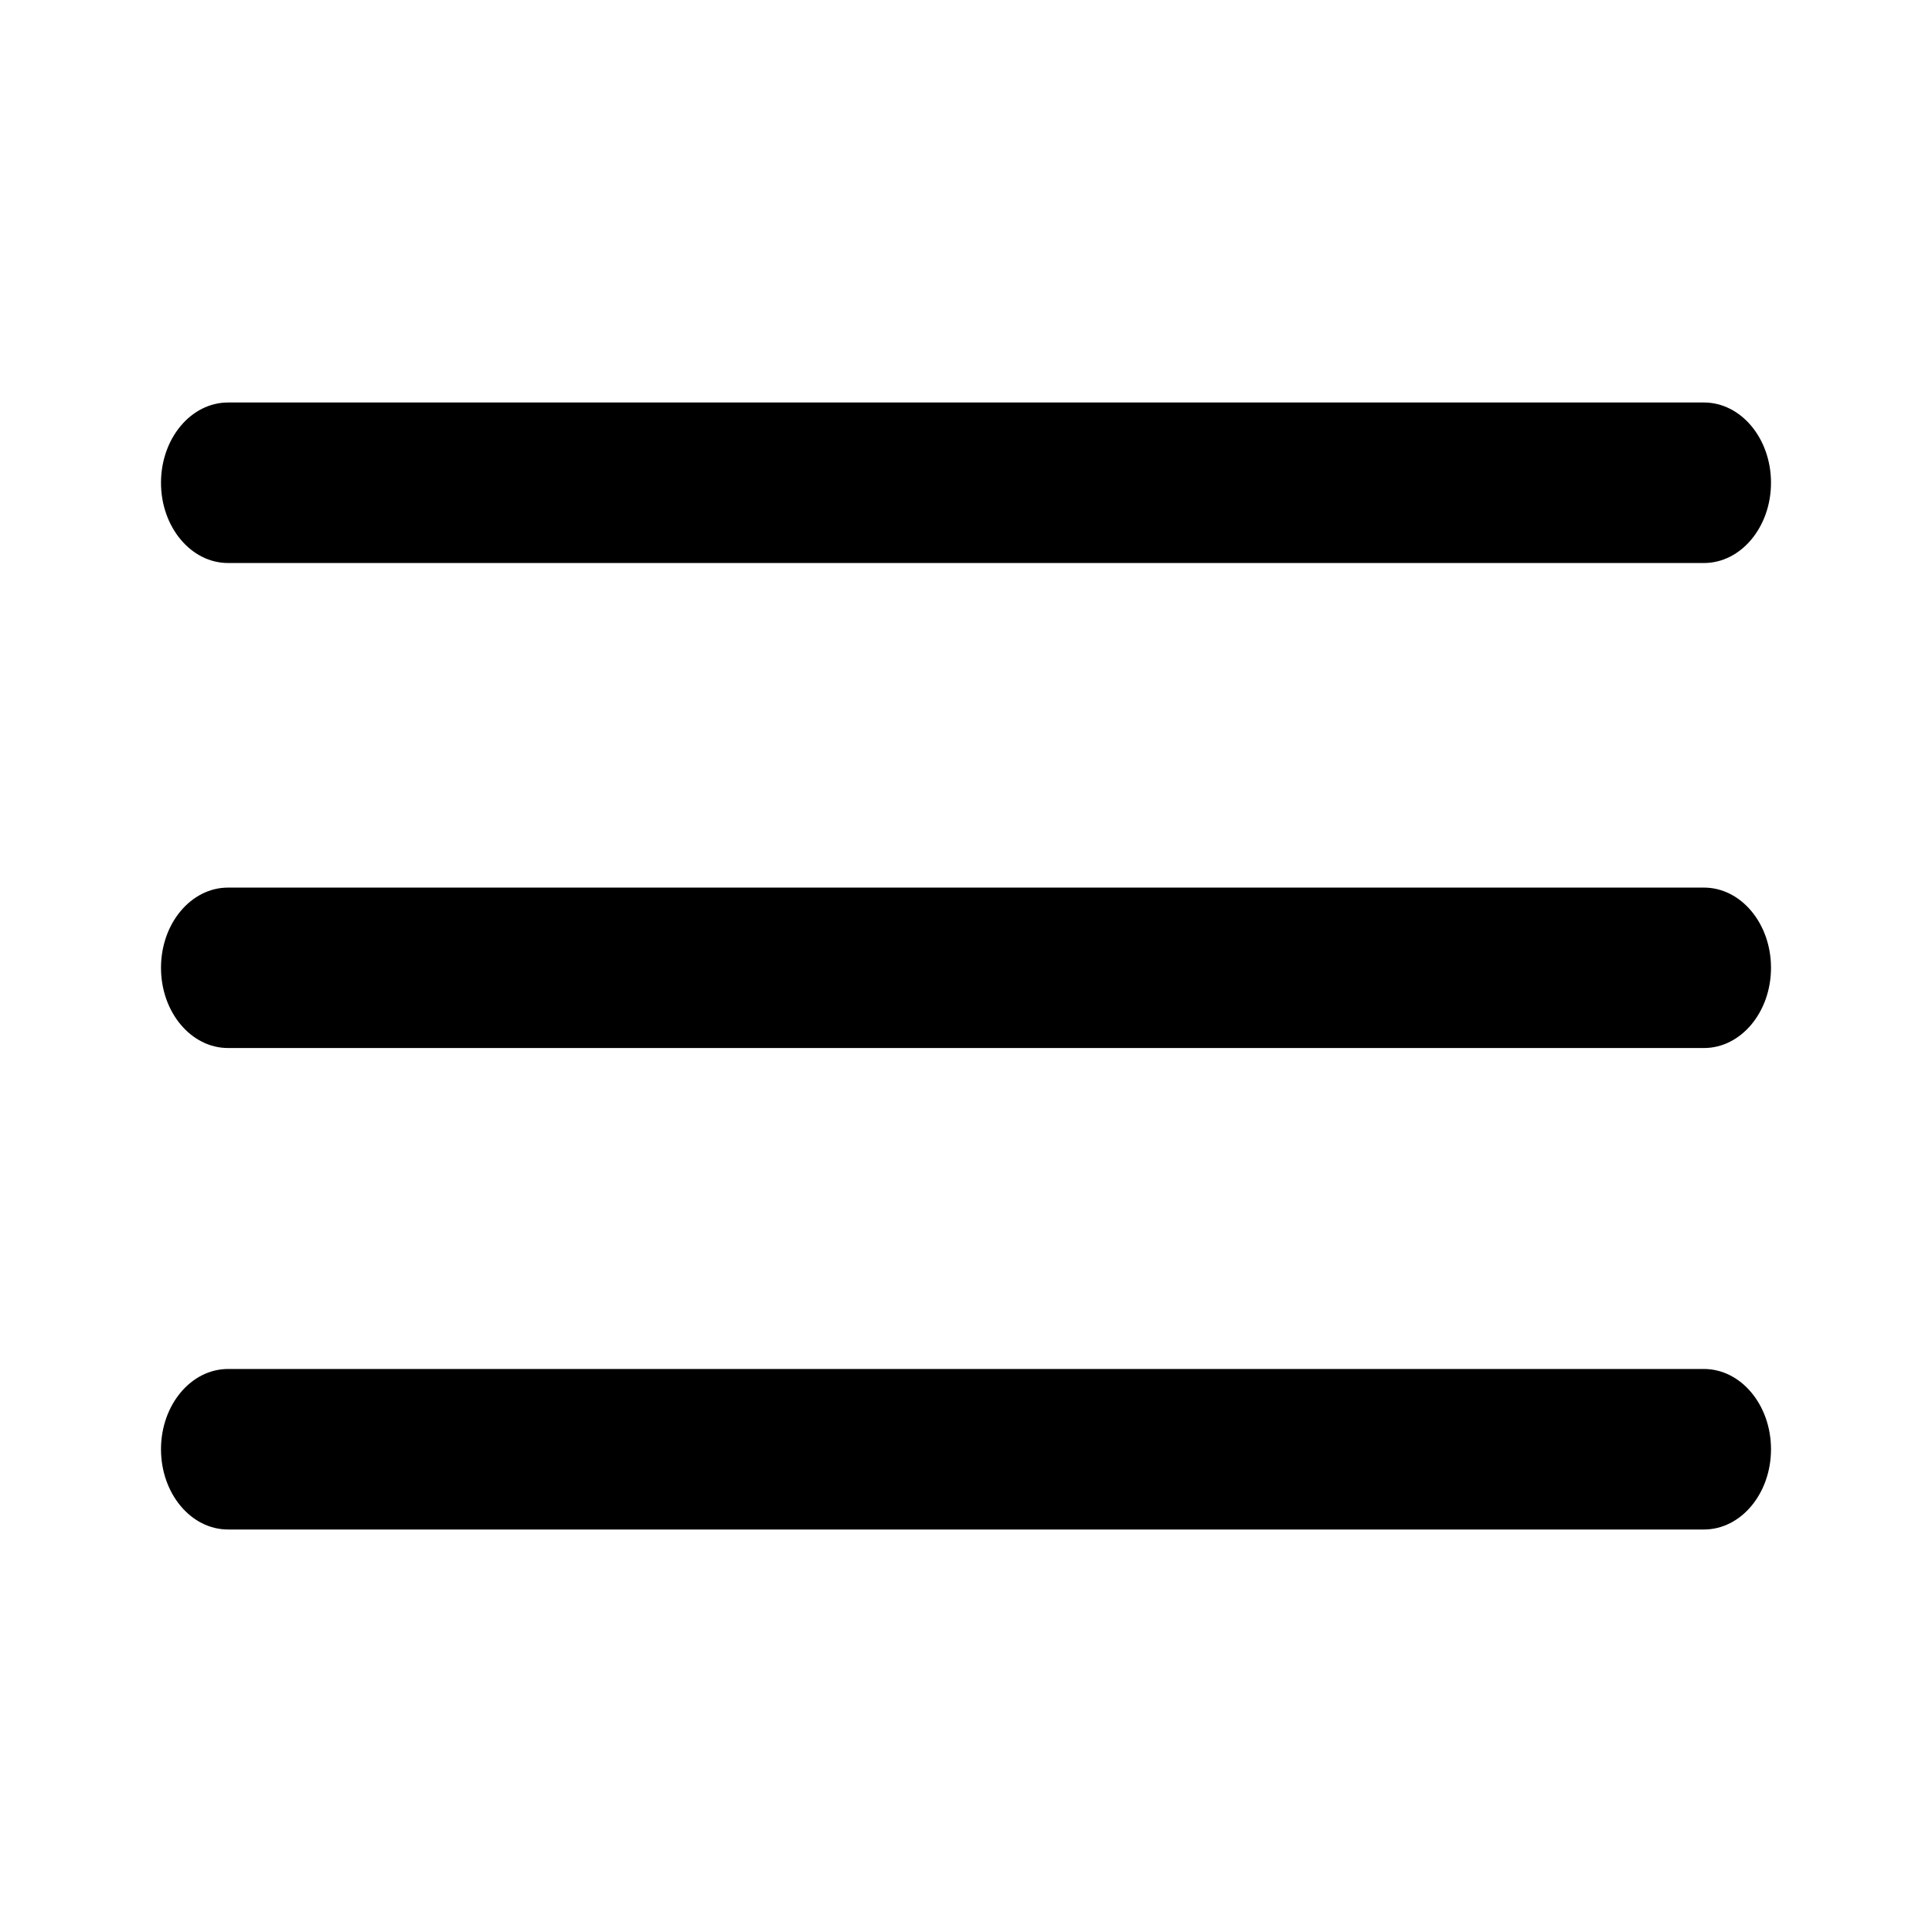
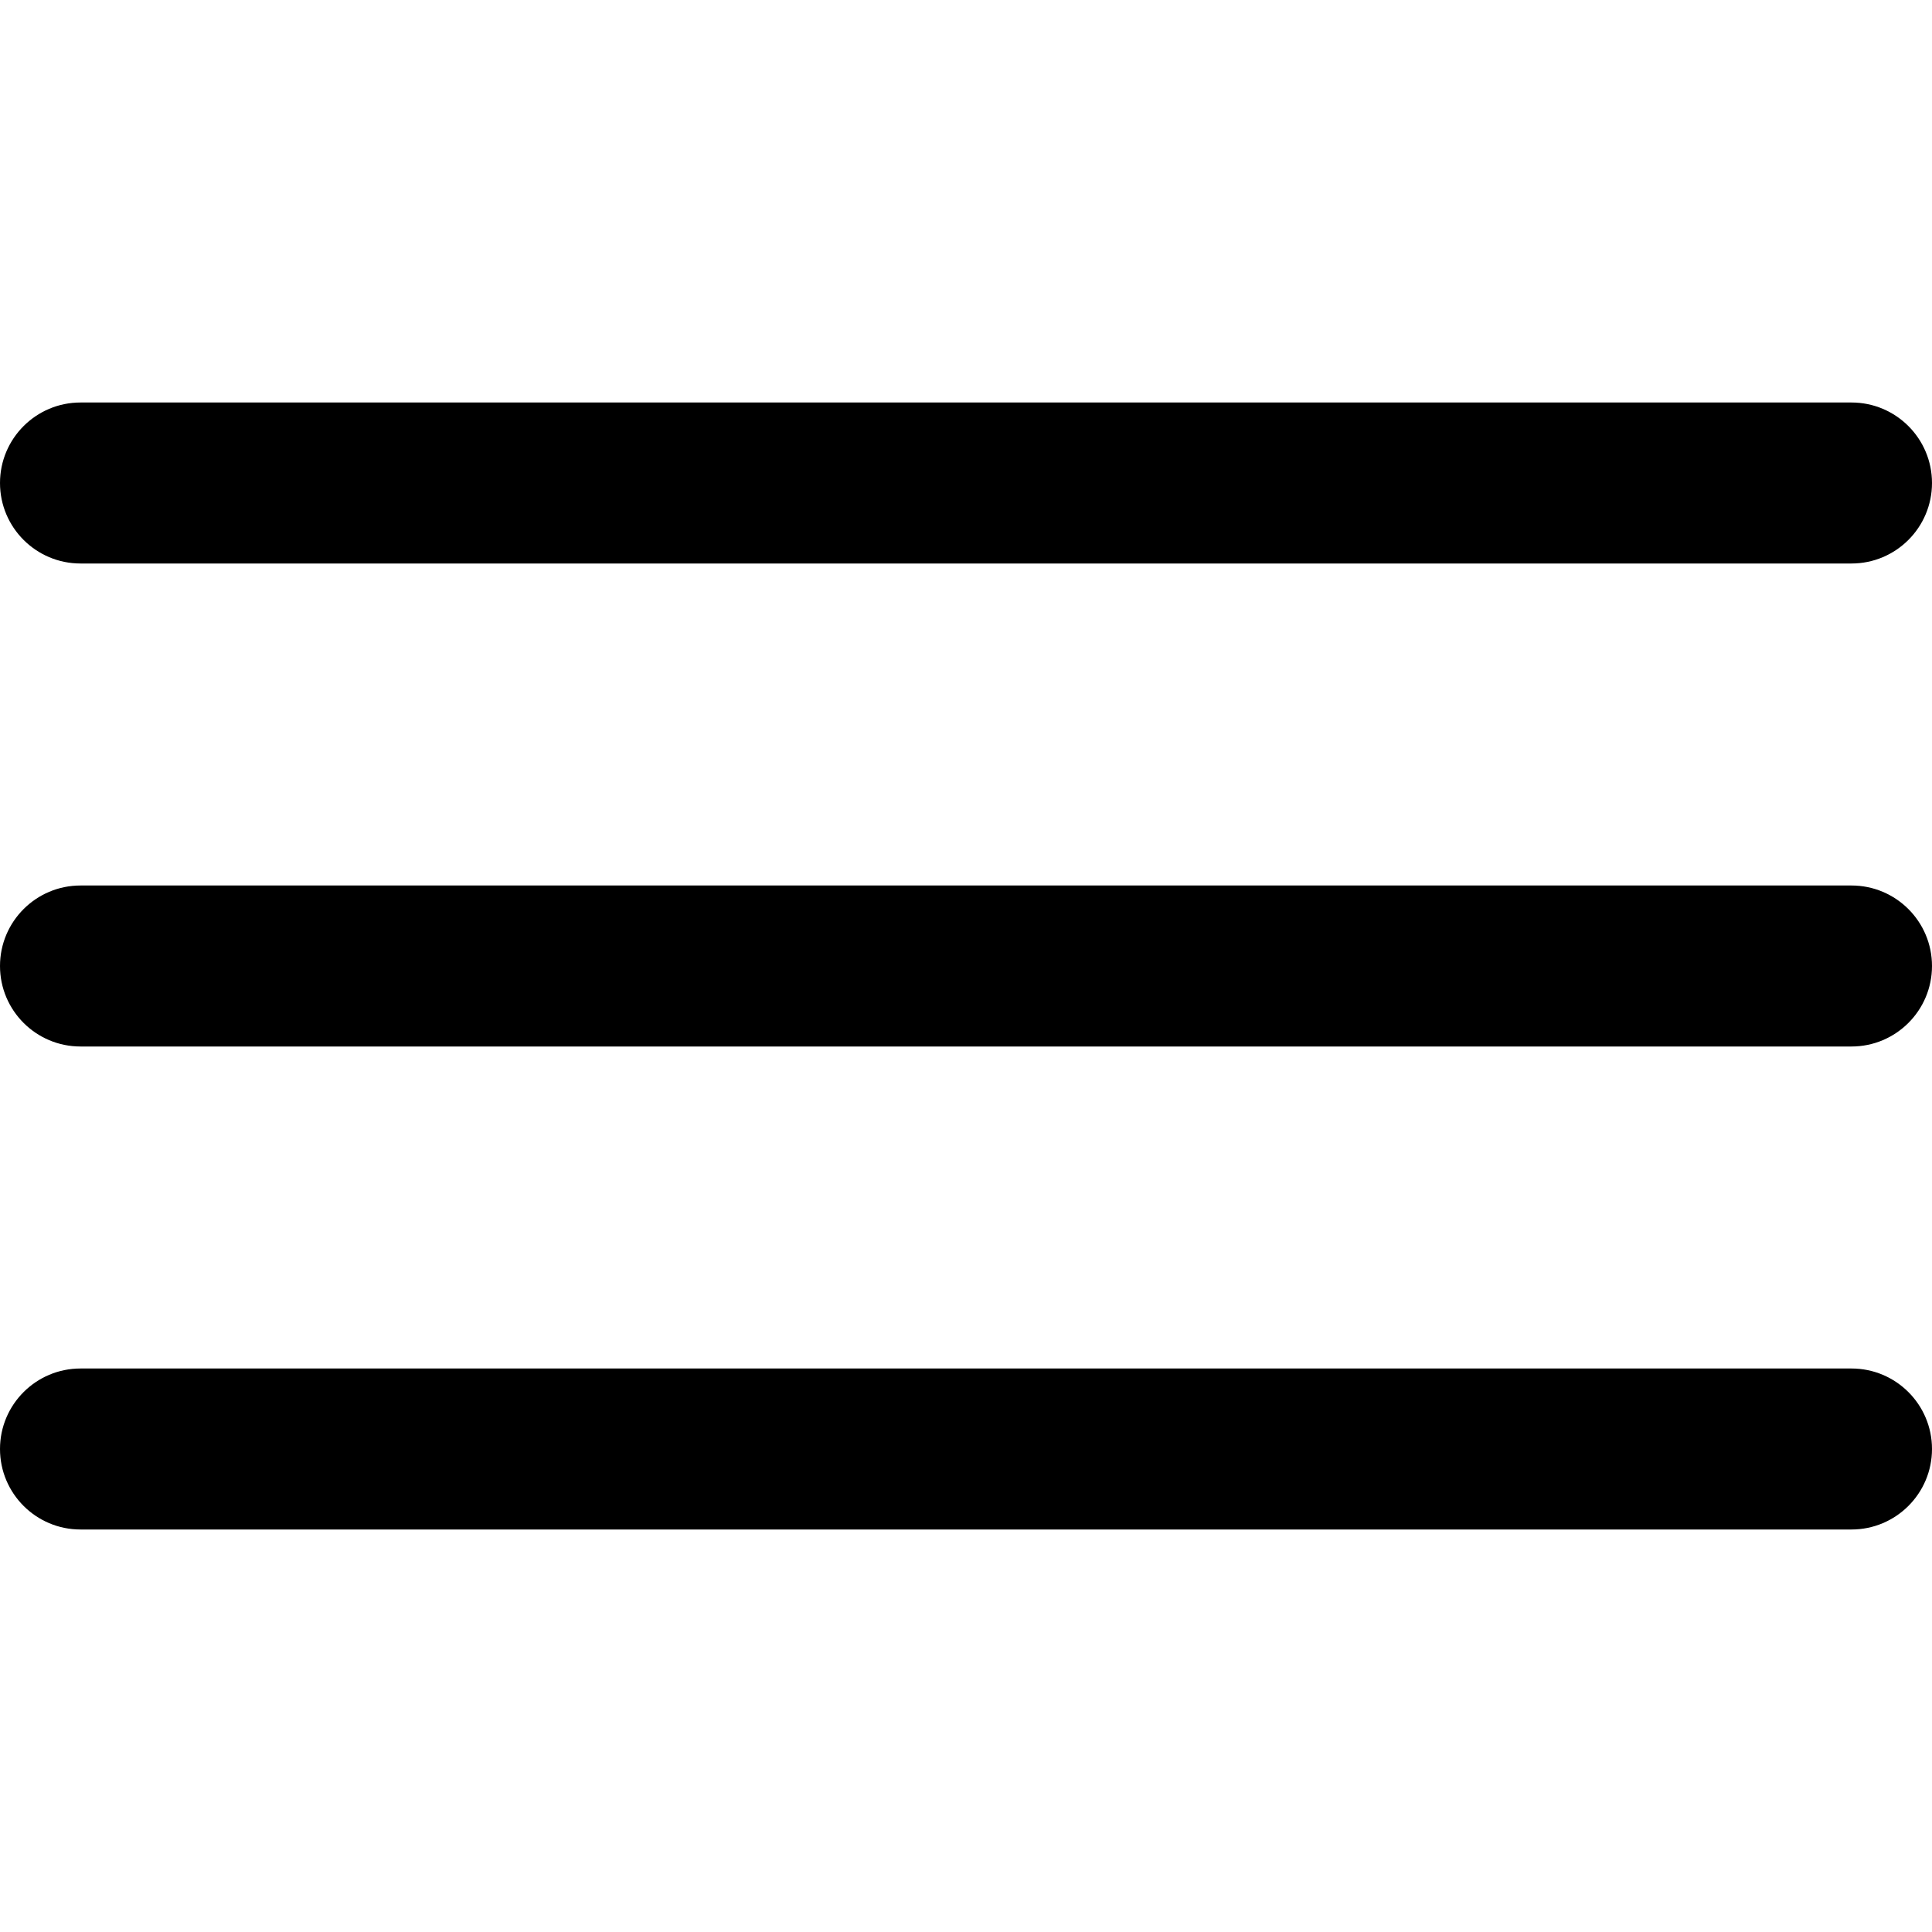
<svg xmlns="http://www.w3.org/2000/svg" width="24" height="24" viewBox="0 0 24 24">
-   <path d="M21.167,17.006 C21.627,17.006 22,17.453 22,18.003 C22,18.554 21.627,19 21.167,19 L2.833,19 C2.373,19 2,18.554 2,18.003 C2,17.453 2.373,17.006 2.833,17.006 L21.167,17.006 Z M21.167,11.026 C21.627,11.026 22,11.472 22,12.022 C22,12.573 21.627,13.019 21.167,13.019 L2.833,13.019 C2.373,13.019 2,12.573 2,12.022 C2,11.472 2.373,11.026 2.833,11.026 L21.167,11.026 Z M21.167,5 C21.627,5 22,5.446 22,5.997 C22,6.547 21.627,6.994 21.167,6.994 L2.833,6.994 C2.373,6.994 2,6.547 2,5.997 C2,5.446 2.373,5 2.833,5 L21.167,5 Z" />
+   <path d="M23,17 C23.552,17 24,17.448 24,18 C24,18.552 23.552,19 23,19 L1,19 C0.448,19 0,18.552 0,18 C0,17.448 0.448,17 1,17 L23,17 Z M23,11 C23.552,11 24,11.448 24,12 C24,12.552 23.552,13 23,13 L1,13 C0.448,13 0,12.552 0,12 C0,11.448 0.448,11 1,11 L23,11 Z M23,5 C23.552,5 24,5.448 24,6 C24,6.552 23.552,7 23,7 L1,7 C0.448,7 0,6.552 0,6 C0,5.448 0.448,5 1,5 L23,5 Z" />
</svg>
